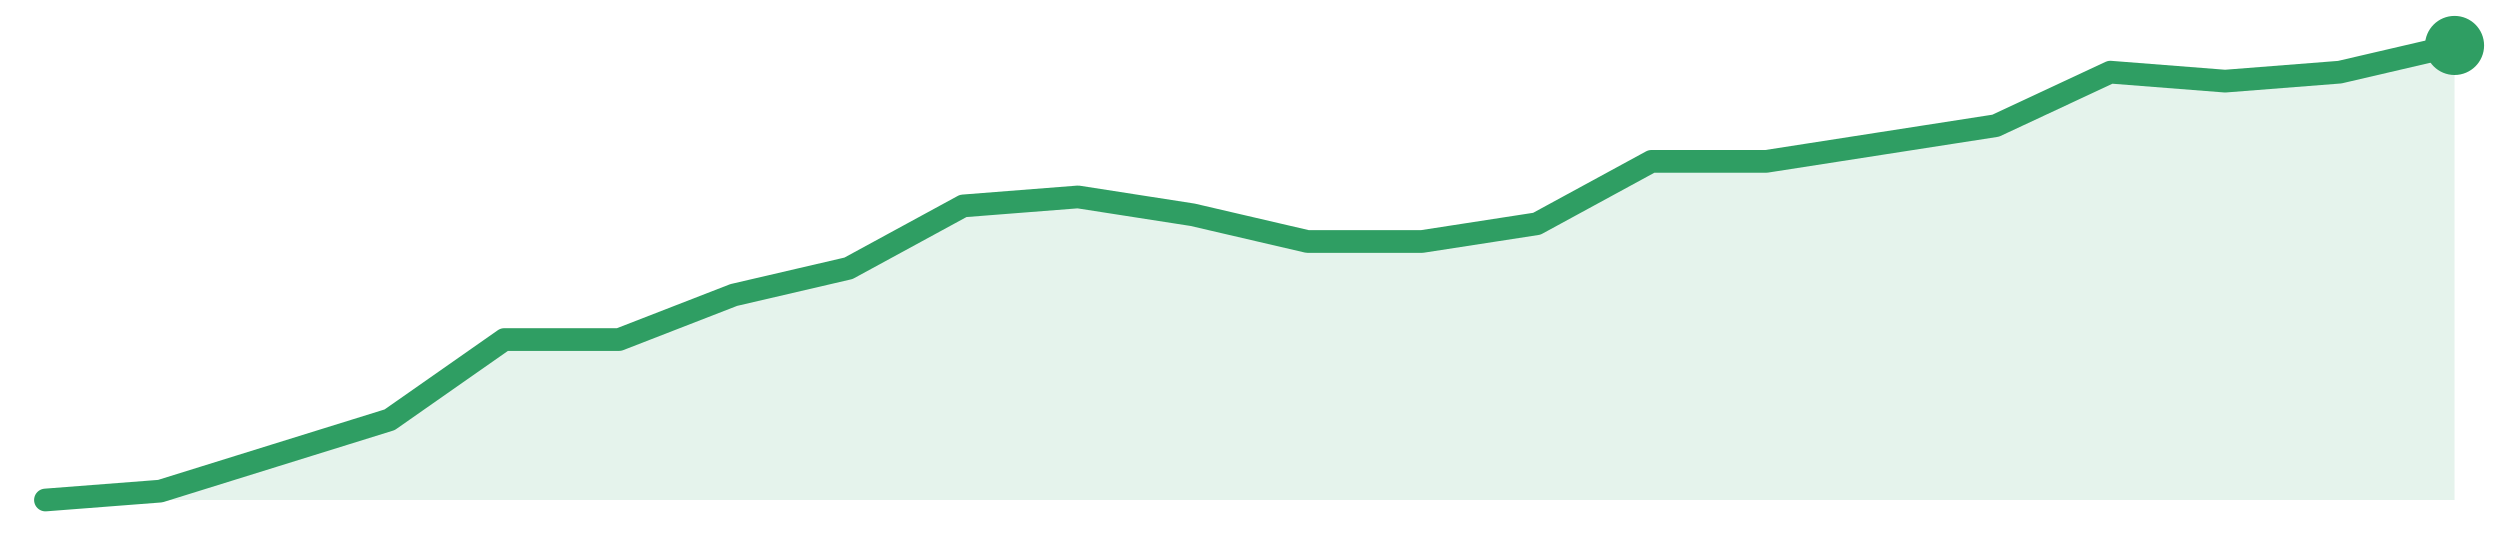
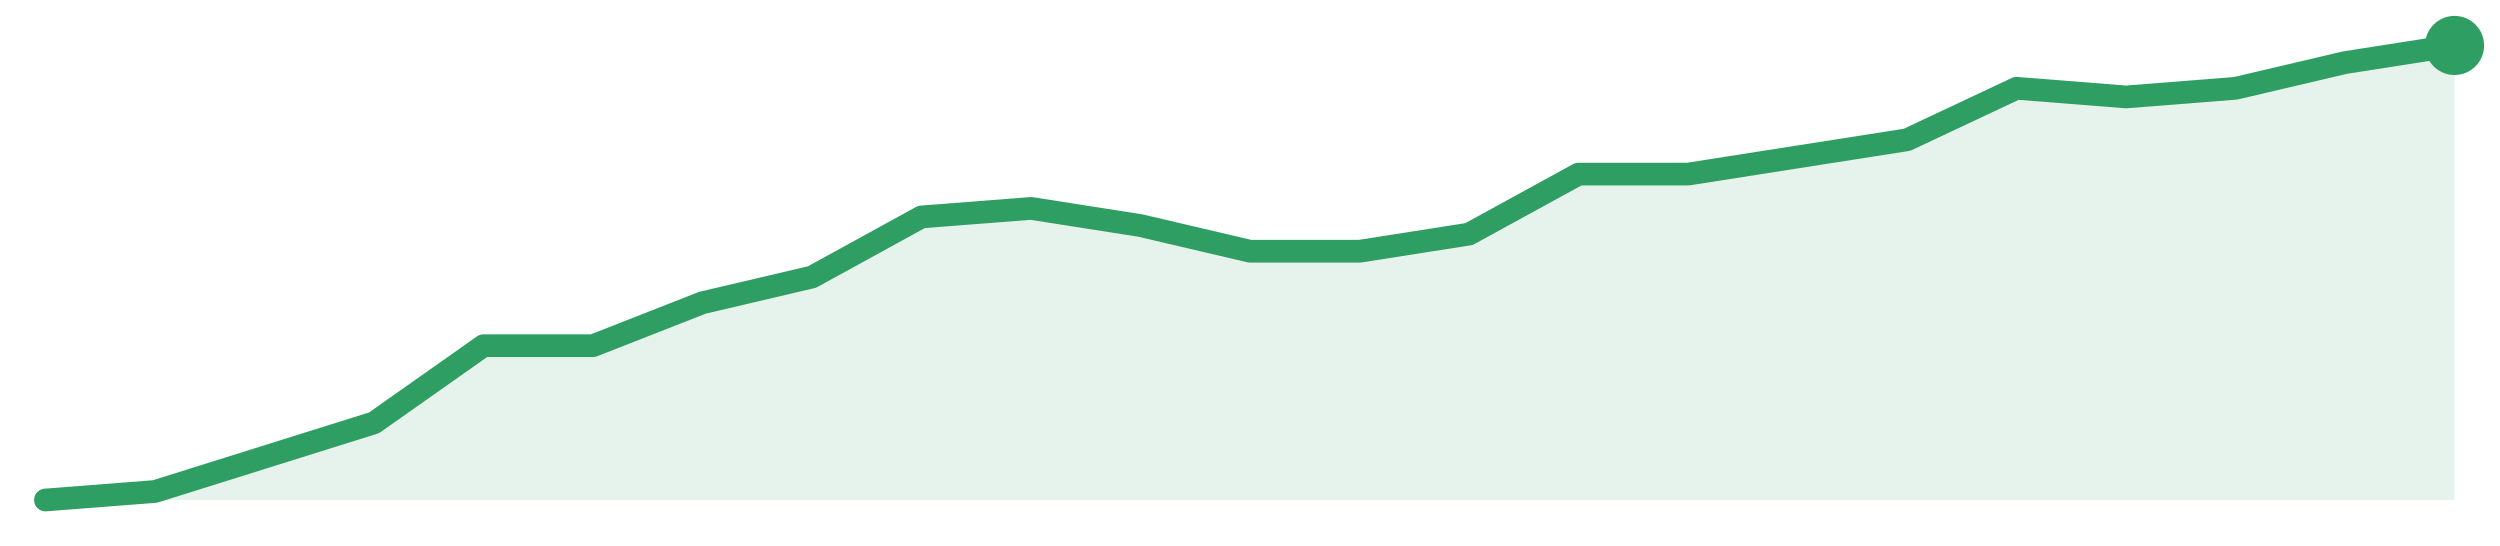
<svg xmlns="http://www.w3.org/2000/svg" width="220" height="48" viewBox="0 0 220 48" role="img" aria-label="trend">
-   <path d="M4.0,44.0 L4.0,44.0 L14.1,43.22 L24.19,40.08 L34.29,36.94 L44.38,29.88 L54.48,29.88 L64.57,25.96 L74.67,23.61 L84.76,18.12 L94.86,17.33 L104.95,18.9 L115.05,21.25 L125.14,21.25 L135.24,19.69 L145.33,14.2 L155.43,14.2 L165.52,12.63 L175.62,11.06 L185.71,6.35 L195.81,7.14 L205.9,6.35 L216.0,4.0 L216.0,44.0 Z" fill="#2f9e631f" />
-   <path d="M4.0,44.0 L14.1,43.22 L24.19,40.08 L34.29,36.94 L44.38,29.88 L54.48,29.88 L64.57,25.96 L74.67,23.61 L84.76,18.12 L94.86,17.33 L104.95,18.9 L115.05,21.25 L125.14,21.25 L135.24,19.69 L145.33,14.2 L155.43,14.2 L165.52,12.63 L175.62,11.06 L185.71,6.35 L195.81,7.14 L205.9,6.35 L216.0,4.0" fill="none" stroke="#2f9e63" stroke-width="2" stroke-linejoin="round" stroke-linecap="round" />
+   <path d="M4.0,44.0 L4.0,44.0 L13.64,43.25 L23.27,40.23 L32.91,37.21 L42.55,30.42 L52.18,30.42 L61.82,26.64 L71.45,24.38 L81.09,19.09 L90.73,18.34 L100.36,19.85 L110.0,22.11 L119.64,22.11 L129.27,20.6 L138.91,15.32 L148.55,15.32 L158.18,13.81 L167.82,12.3 L177.45,7.77 L187.09,8.53 L196.73,7.77 L206.36,5.51 L216.0,4.0 L216.0,44.0 Z" fill="#2f9e631f" />
+   <path d="M4.0,44.0 L13.64,43.25 L23.27,40.23 L32.91,37.21 L42.55,30.42 L52.18,30.42 L61.82,26.64 L71.45,24.38 L81.09,19.09 L90.73,18.34 L100.36,19.85 L110.0,22.11 L119.64,22.11 L129.27,20.6 L138.91,15.32 L148.55,15.32 L158.18,13.81 L167.82,12.3 L177.45,7.77 L187.09,8.53 L196.73,7.77 L206.36,5.51 L216.0,4.0" fill="none" stroke="#2f9e63" stroke-width="2" stroke-linejoin="round" stroke-linecap="round" />
  <circle cx="216.0" cy="4.0" r="2.6" fill="#2f9e63" />
</svg>
